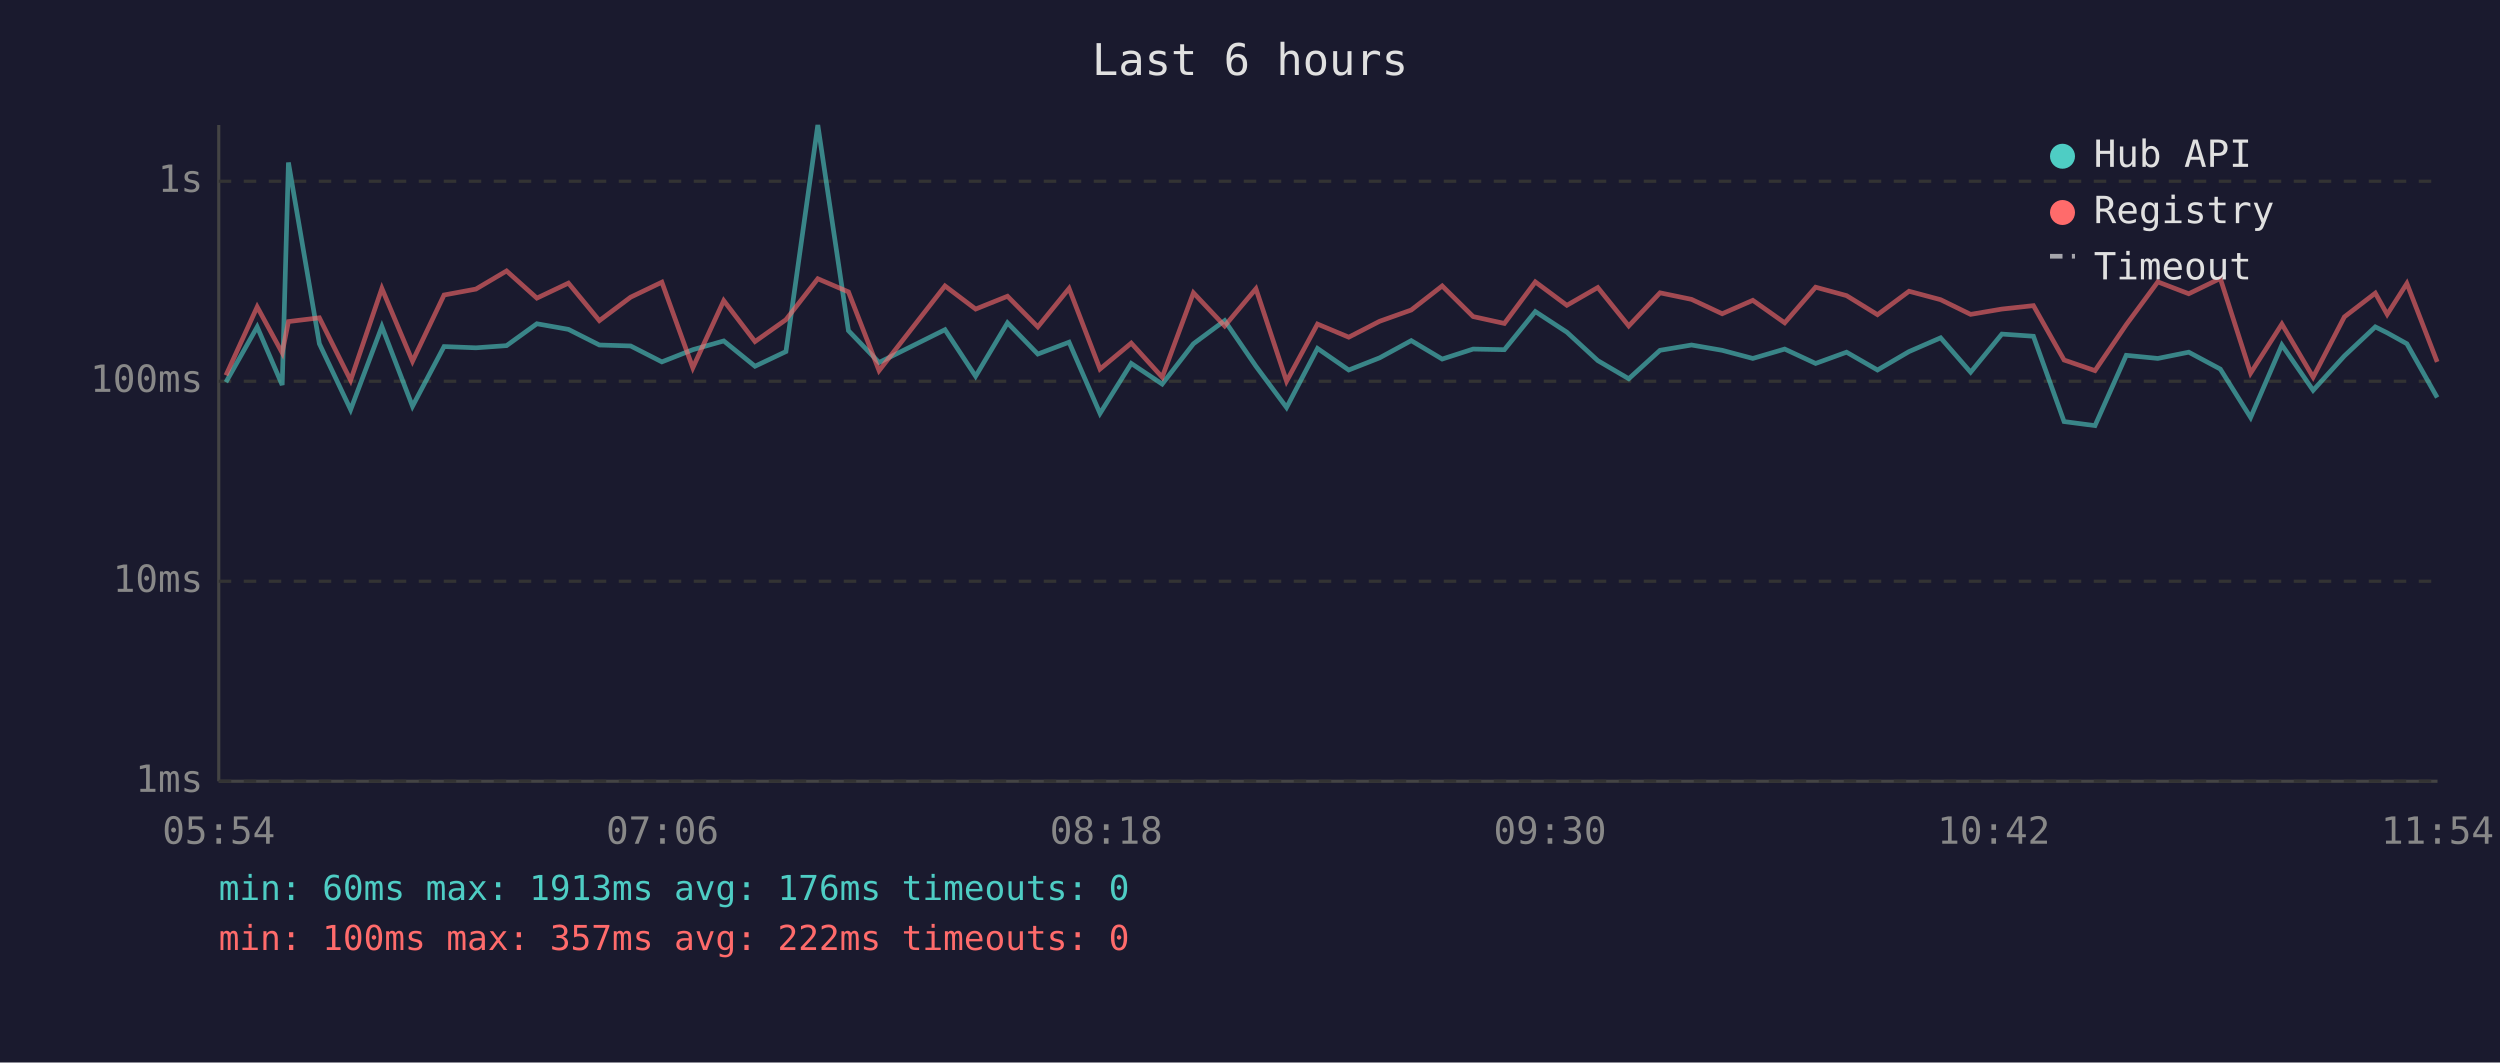
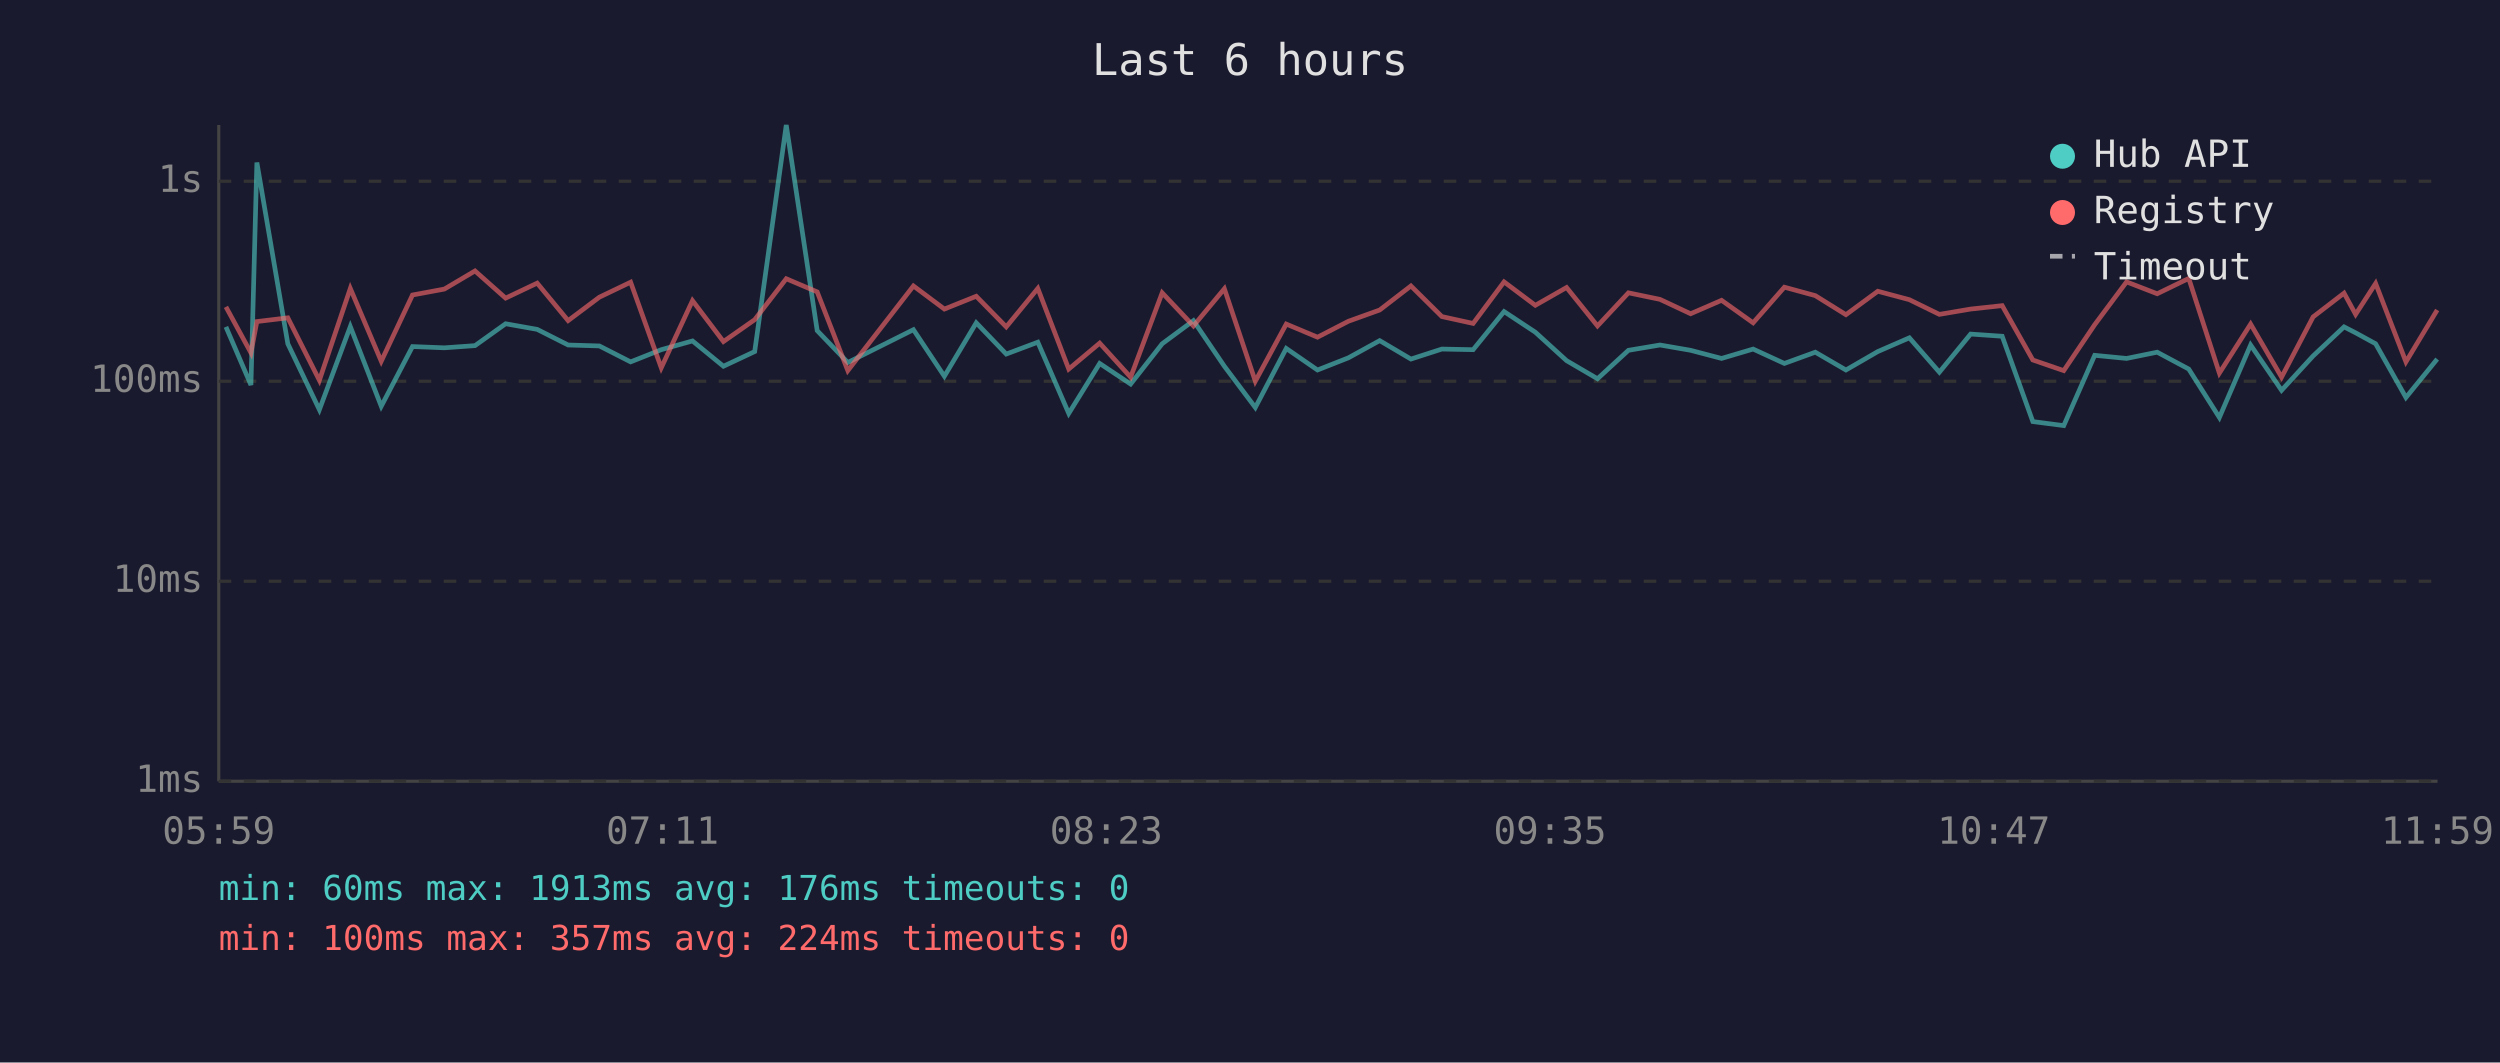
<svg xmlns="http://www.w3.org/2000/svg" viewBox="0 0 800 340" font-family="monospace" font-size="12">
  <rect width="800" height="340" fill="#1a1a2e" />
  <text x="400" y="24" fill="#e0e0e0" font-size="14" text-anchor="middle">Last 6 hours</text>
  <line x1="70" y1="40" x2="70" y2="250" stroke="#444" stroke-width="1" />
  <line x1="70" y1="250" x2="780" y2="250" stroke="#444" stroke-width="1" />
  <line x1="70" y1="250" x2="780" y2="250" stroke="#333" stroke-width="1" stroke-dasharray="4" />
  <text x="65" y="250" fill="#888" text-anchor="end" dominant-baseline="middle">1ms</text>
  <line x1="70" y1="186" x2="780" y2="186" stroke="#333" stroke-width="1" stroke-dasharray="4" />
  <text x="65" y="186" fill="#888" text-anchor="end" dominant-baseline="middle">10ms</text>
  <line x1="70" y1="122" x2="780" y2="122" stroke="#333" stroke-width="1" stroke-dasharray="4" />
  <text x="65" y="122" fill="#888" text-anchor="end" dominant-baseline="middle">100ms</text>
  <line x1="70" y1="58" x2="780" y2="58" stroke="#333" stroke-width="1" stroke-dasharray="4" />
  <text x="65" y="58" fill="#888" text-anchor="end" dominant-baseline="middle">1s</text>
-   <text x="70" y="270" fill="#888" text-anchor="middle">05:54</text>
-   <text x="212" y="270" fill="#888" text-anchor="middle">07:06</text>
-   <text x="354" y="270" fill="#888" text-anchor="middle">08:18</text>
-   <text x="496" y="270" fill="#888" text-anchor="middle">09:30</text>
-   <text x="638" y="270" fill="#888" text-anchor="middle">10:42</text>
-   <text x="780" y="270" fill="#888" text-anchor="middle">11:54</text>
-   <polyline points="72.3,122.3 82.3,104.6 90.3,123.2 92.3,52.0 102.2,110.0 112.2,131.1 122.2,104.5 132.0,130.0 142.1,110.9 152.3,111.3 162.1,110.6 171.8,103.6 181.9,105.4 191.8,110.4 201.8,110.7 211.8,115.8 221.7,111.9 231.6,109.1 241.6,117.2 251.5,112.5 261.7,40.0 271.5,105.8 281.3,116.0 302.4,105.5 312.2,120.4 322.4,103.3 332.1,113.3 342.1,109.5 352.0,132.3 362.0,116.3 371.9,122.9 381.9,110.0 391.9,102.6 401.9,117.2 411.7,130.4 421.6,111.5 431.6,118.4 441.5,114.5 451.6,109.0 461.5,114.9 471.4,111.7 481.4,111.9 491.3,99.7 501.4,106.3 511.3,115.4 521.2,121.2 531.2,112.1 541.3,110.4 551.1,112.1 560.9,114.7 571.1,111.7 581.0,116.3 590.9,112.7 600.8,118.4 610.9,112.5 621.0,108.1 630.6,119.1 640.6,106.9 650.7,107.6 660.5,134.9 670.4,136.2 680.4,113.7 690.5,114.7 700.4,112.7 710.5,118.1 720.2,133.6 730.2,110.4 740.2,124.9 750.2,113.9 760.1,104.6 763.9,106.5 770.2,110.0 779.9,127.2" fill="none" stroke="#4ecdc4" stroke-width="1.5" opacity="0.6" />
-   <polyline points="72.3,120.1 82.3,98.2 90.3,112.9 92.3,102.9 102.2,101.7 112.2,121.7 122.2,92.3 132.0,115.6 142.1,94.4 152.3,92.5 162.1,86.7 171.8,95.4 181.9,90.6 191.8,102.6 201.8,95.1 211.8,90.3 221.7,117.7 231.6,96.2 241.6,109.3 251.5,102.3 261.7,89.2 271.5,93.4 281.3,118.6 302.4,91.5 312.2,98.9 322.4,94.8 332.1,104.6 342.1,92.3 352.0,118.1 362.0,109.8 371.9,120.7 381.9,93.7 391.9,104.3 401.9,92.4 411.7,122.0 421.6,103.7 431.6,107.9 441.5,102.8 451.6,99.2 461.5,91.5 471.4,101.3 481.4,103.5 491.3,90.2 501.4,97.7 511.3,92.0 521.2,104.3 531.2,93.7 541.3,95.8 551.1,100.4 560.9,96.1 571.1,103.3 581.0,91.9 590.9,94.6 600.8,100.7 610.9,93.2 621.0,95.9 630.6,100.6 640.6,98.9 650.7,97.8 660.5,115.2 670.4,118.6 680.4,103.9 690.5,90.2 700.4,94.0 710.5,89.1 720.2,119.4 730.2,103.7 740.2,120.7 750.2,101.4 760.1,93.8 763.9,100.6 770.2,90.7 779.9,115.8" fill="none" stroke="#ff6b6b" stroke-width="1.5" opacity="0.6" />
+   <text x="70" y="270" fill="#888" text-anchor="middle">05:59</text>
+   <text x="212" y="270" fill="#888" text-anchor="middle">07:11</text>
+   <text x="354" y="270" fill="#888" text-anchor="middle">08:23</text>
+   <text x="496" y="270" fill="#888" text-anchor="middle">09:35</text>
+   <text x="638" y="270" fill="#888" text-anchor="middle">10:47</text>
+   <text x="780" y="270" fill="#888" text-anchor="middle">11:59</text>
+   <polyline points="72.3,104.6 80.3,123.2 82.2,52.0 92.1,110.0 102.2,131.1 112.1,104.5 122.0,130.0 132.0,110.9 142.2,111.3 152.0,110.6 161.8,103.6 171.9,105.4 181.8,110.4 191.8,110.7 201.8,115.8 211.6,111.9 221.6,109.1 231.5,117.2 241.5,112.5 251.6,40.0 261.5,105.8 271.3,116.0 292.3,105.5 302.2,120.4 312.4,103.3 322.0,113.3 332.1,109.5 342.0,132.3 351.9,116.3 361.8,122.9 371.9,110.0 381.9,102.6 391.8,117.2 401.7,130.4 411.6,111.5 421.6,118.4 431.5,114.5 441.5,109.0 451.5,114.9 461.4,111.7 471.4,111.9 481.3,99.7 491.3,106.3 501.3,115.4 511.2,121.2 521.1,112.1 531.2,110.4 541.0,112.1 550.9,114.7 561.0,111.7 571.0,116.3 580.9,112.7 590.7,118.4 600.9,112.5 611.0,108.1 620.6,119.1 630.6,106.9 640.7,107.6 650.5,134.9 660.4,136.2 670.3,113.7 680.5,114.7 690.3,112.7 700.4,118.1 710.2,133.6 720.2,110.4 730.1,124.9 740.2,113.9 750.1,104.6 753.8,106.5 760.2,110.0 769.9,127.2 779.9,114.9" fill="none" stroke="#4ecdc4" stroke-width="1.5" opacity="0.6" />
+   <polyline points="72.3,98.2 80.3,112.9 82.2,102.9 92.1,101.7 102.2,121.7 112.1,92.3 122.0,115.6 132.0,94.4 142.2,92.5 152.0,86.7 161.8,95.4 171.9,90.6 181.8,102.6 191.8,95.1 201.8,90.3 211.6,117.7 221.6,96.2 231.5,109.3 241.5,102.3 251.6,89.2 261.5,93.4 271.3,118.6 292.3,91.5 302.2,98.9 312.4,94.8 322.0,104.6 332.1,92.3 342.0,118.1 351.9,109.8 361.8,120.7 371.9,93.7 381.9,104.3 391.8,92.4 401.7,122.0 411.6,103.7 421.6,107.9 431.5,102.8 441.5,99.2 451.5,91.5 461.4,101.3 471.4,103.5 481.3,90.2 491.3,97.7 501.3,92.0 511.2,104.3 521.1,93.7 531.2,95.8 541.0,100.4 550.9,96.1 561.0,103.3 571.0,91.9 580.9,94.6 590.7,100.7 600.9,93.2 611.0,95.9 620.6,100.6 630.6,98.9 640.7,97.8 650.5,115.2 660.4,118.6 670.3,103.9 680.5,90.2 690.3,94.0 700.4,89.1 710.2,119.4 720.2,103.7 730.1,120.7 740.2,101.4 750.1,93.8 753.8,100.6 760.2,90.7 769.9,115.8 779.9,99.2" fill="none" stroke="#ff6b6b" stroke-width="1.5" opacity="0.6" />
  <circle cx="660" cy="50" r="4" fill="#4ecdc4" />
  <text x="670" y="50" fill="#e0e0e0" dominant-baseline="middle">Hub API</text>
  <circle cx="660" cy="68" r="4" fill="#ff6b6b" />
  <text x="670" y="68" fill="#e0e0e0" dominant-baseline="middle">Registry</text>
  <line x1="656" y1="82" x2="664" y2="82" stroke="#e0e0e0" stroke-width="1.5" stroke-dasharray="4,3" opacity="0.7" />
  <text x="670" y="86" fill="#e0e0e0" dominant-baseline="middle">Timeout</text>
  <text x="70" y="288" fill="#4ecdc4" font-size="11">min: 60ms  max: 1913ms  avg: 176ms  timeouts: 0</text>
-   <text x="70" y="304" fill="#ff6b6b" font-size="11">min: 100ms  max: 357ms  avg: 222ms  timeouts: 0</text>
+   <text x="70" y="304" fill="#ff6b6b" font-size="11">min: 100ms  max: 357ms  avg: 224ms  timeouts: 0</text>
</svg>
